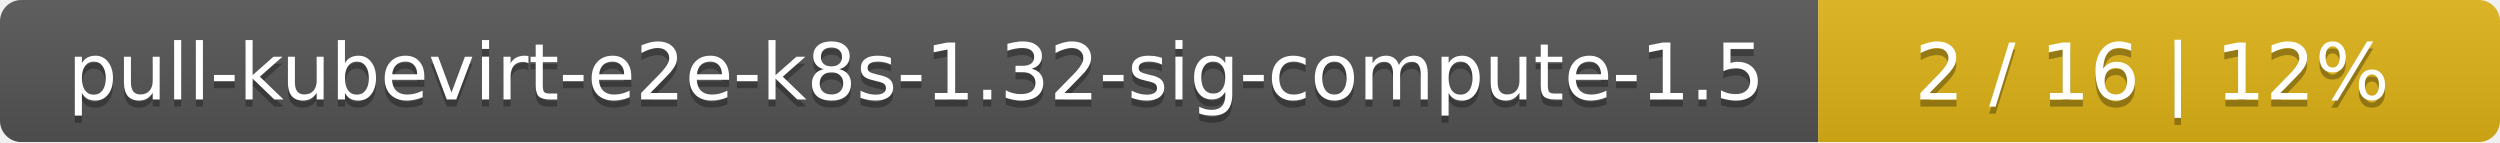
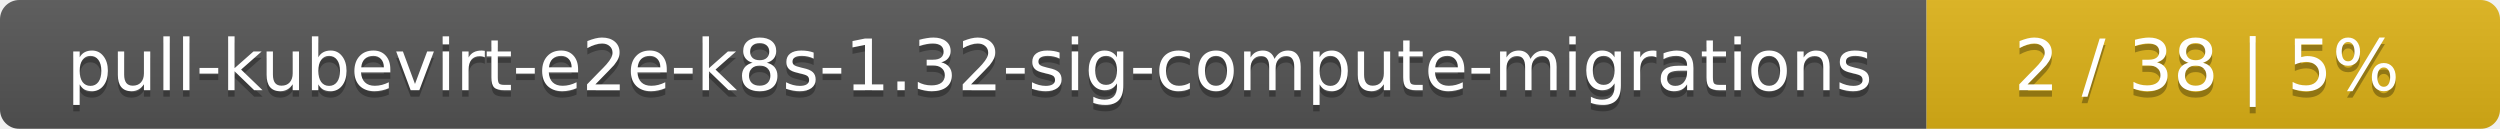
- <svg xmlns="http://www.w3.org/2000/svg" width="352" height="20">
+ <svg xmlns="http://www.w3.org/2000/svg" width="388" height="20">
  <linearGradient id="smooth" x2="0" y2="100%">
    <stop offset="0" stop-color="#bbb" stop-opacity=".1" />
    <stop offset="1" stop-opacity=".1" />
  </linearGradient>
  <mask id="round">
-     <rect width="352" height="20" rx="3" fill="#fff" />
+     <rect width="388" height="20" rx="3" fill="#fff" />
  </mask>
  <g mask="url(#round)">
-     <rect width="256" height="20" fill="#555" />
-     <rect x="256" width="96" height="20" fill="#dfb317" />
-     <rect width="352" height="20" fill="url(#smooth)" />
+     <rect width="299" height="20" fill="#555" />
+     <rect x="299" width="89" height="20" fill="#dfb317" />
+     <rect width="388" height="20" fill="url(#smooth)" />
  </g>
  <g fill="#fff" text-anchor="middle" font-family="DejaVu Sans,Verdana,Geneva,sans-serif" font-size="11">
-     <text x="129" y="15" fill="#010101" fill-opacity=".3">pull-kubevirt-e2e-k8s-1.32-sig-compute-1.5</text>
-     <text x="129" y="14">pull-kubevirt-e2e-k8s-1.32-sig-compute-1.5</text>
-     <text x="303" y="15" fill="#010101" fill-opacity=".3">2 / 16    |    12%</text>
-     <text x="303" y="14">2 / 16    |    12%</text>
+     <text x="150.5" y="15" fill="#010101" fill-opacity=".3">pull-kubevirt-e2e-k8s-1.32-sig-compute-migrations</text>
+     <text x="150.5" y="14">pull-kubevirt-e2e-k8s-1.32-sig-compute-migrations</text>
+     <text x="342.5" y="15" fill="#010101" fill-opacity=".3">2 / 38    |    5%</text>
+     <text x="342.5" y="14">2 / 38    |    5%</text>
  </g>
</svg>
